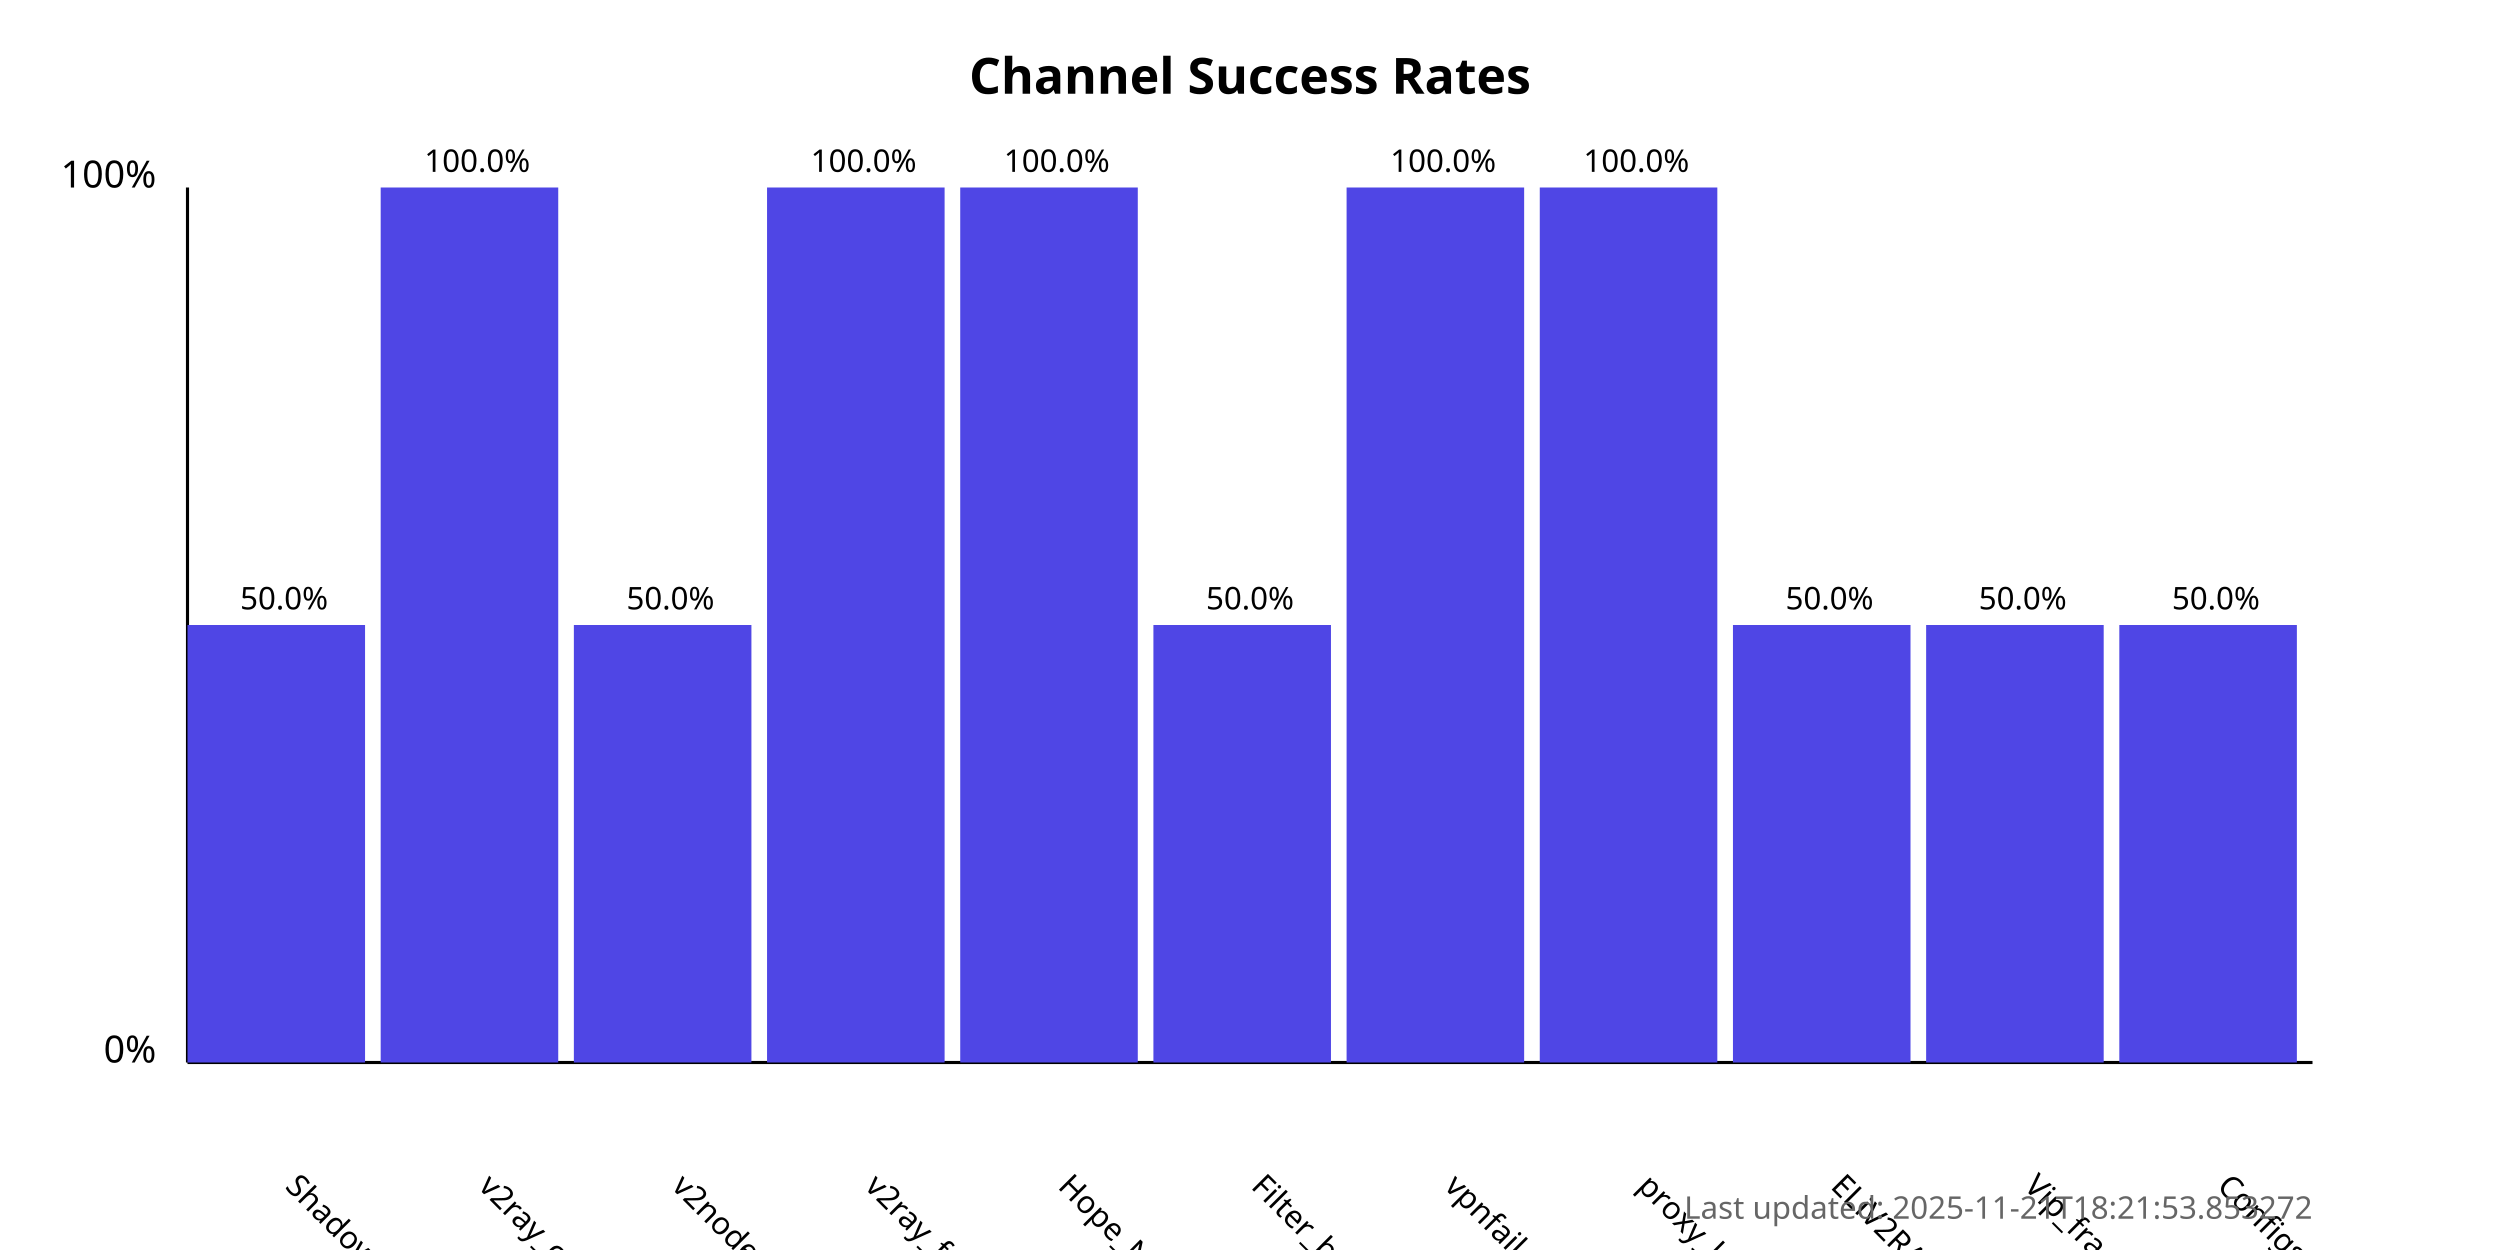
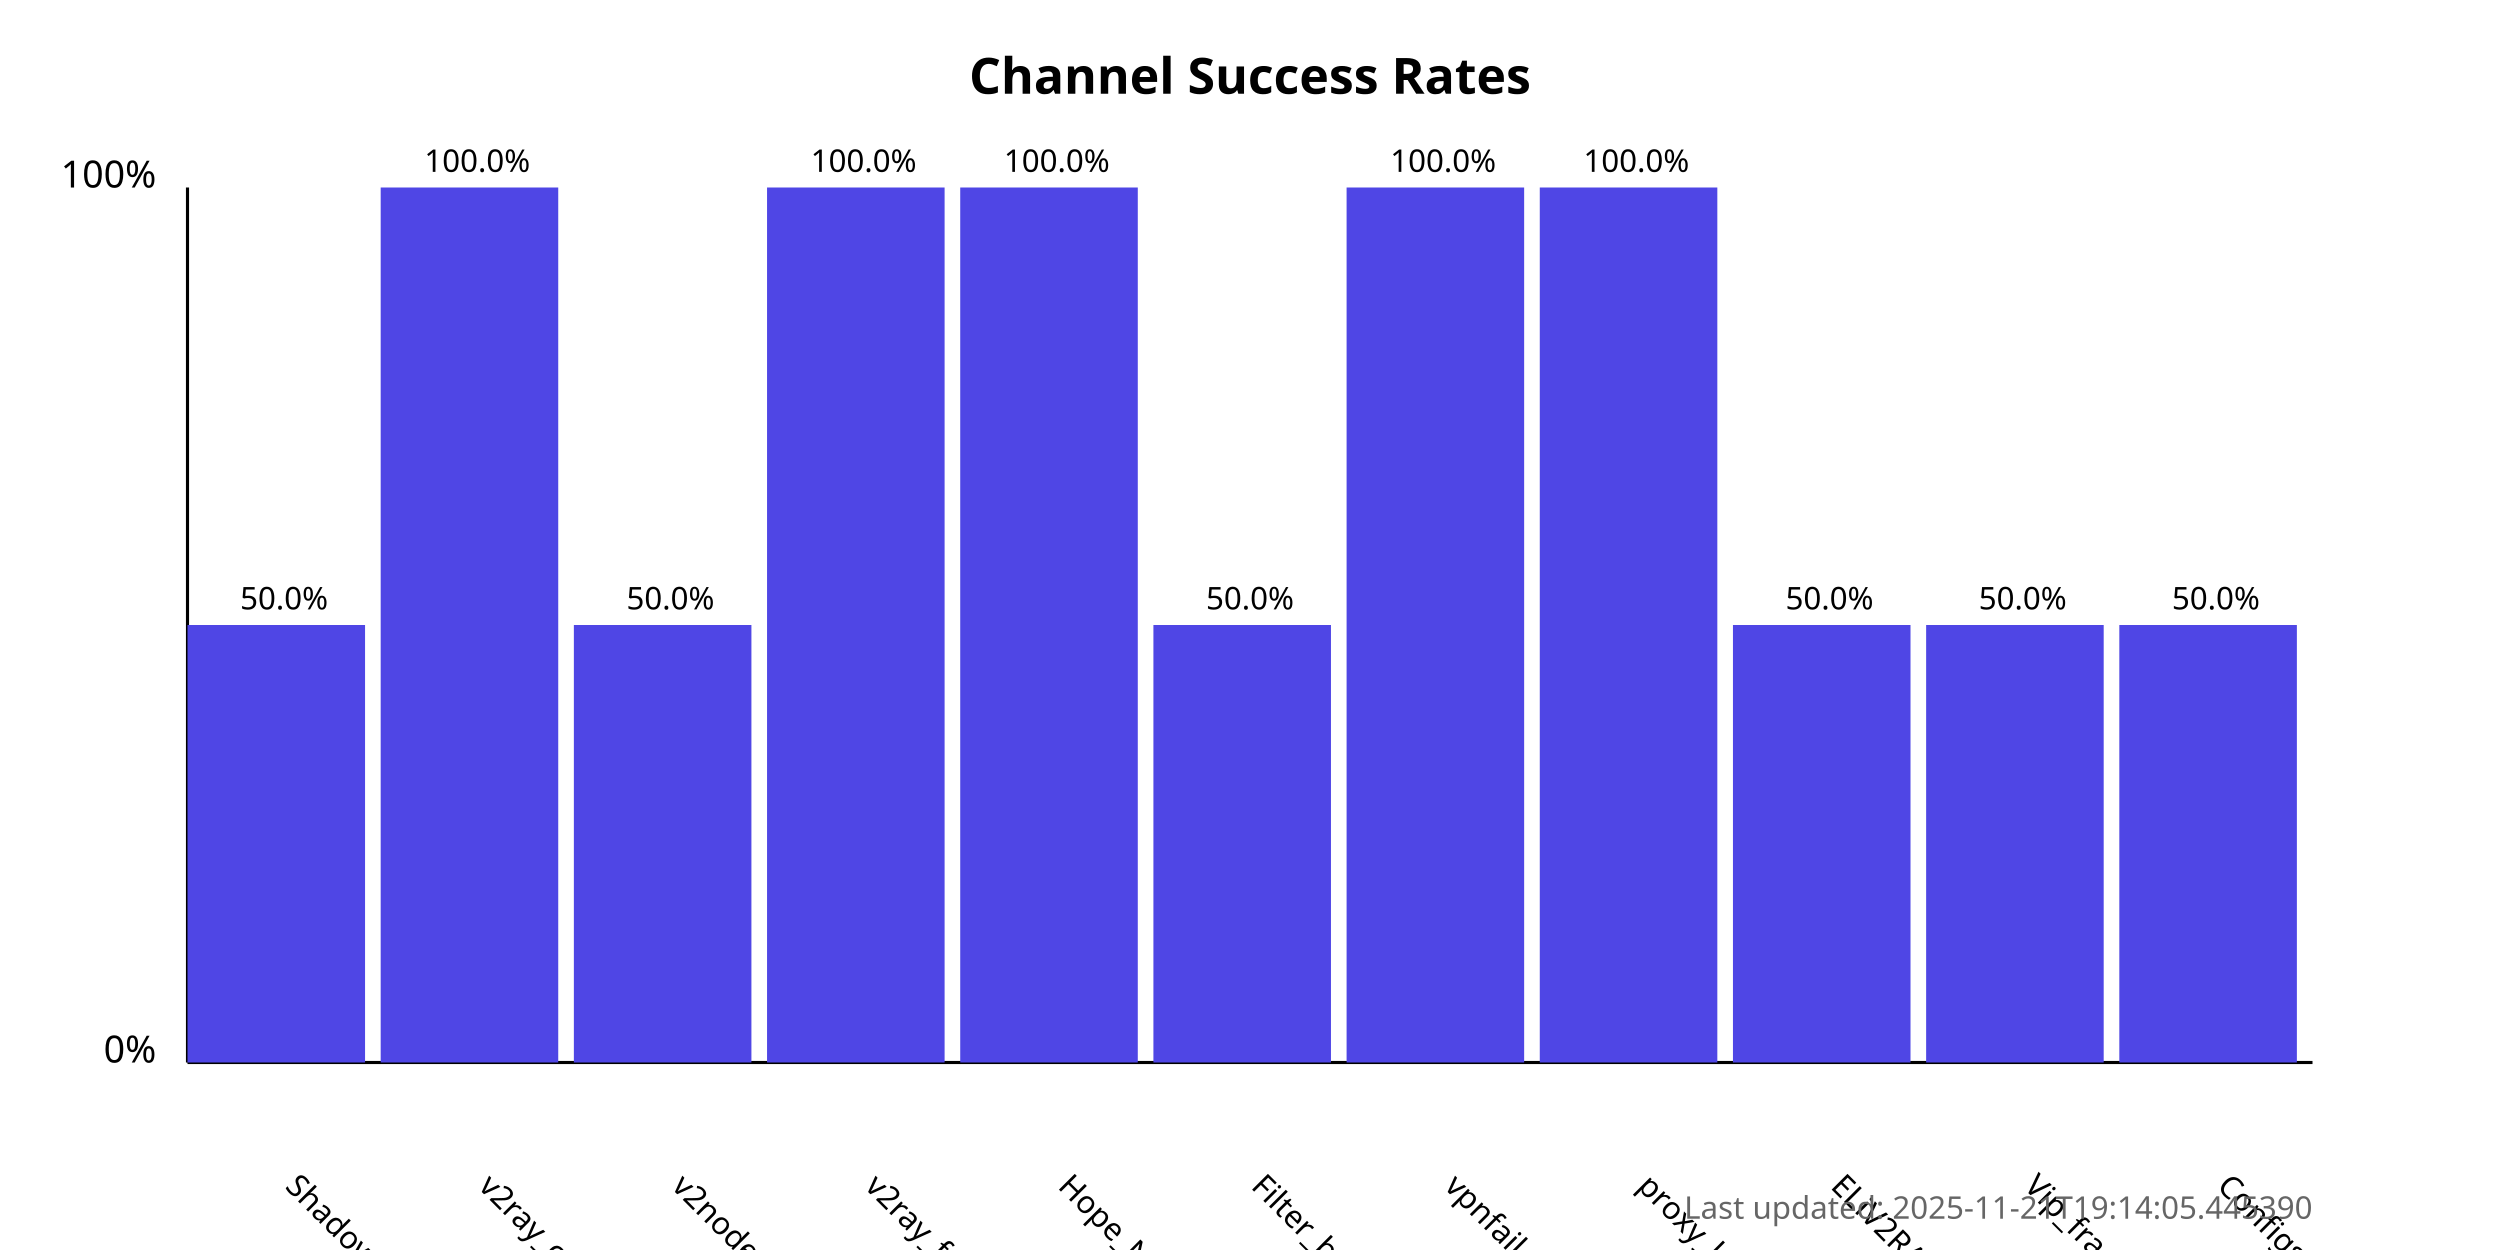
<svg xmlns="http://www.w3.org/2000/svg" width="800" height="400">
  <style>
            .chart-title { font: bold 16px sans-serif; }
            .axis-label { font: 12px sans-serif; }
            .tick-label { font: 10px sans-serif; }
            .bar { fill: #4f46e5; }
            .bar:hover { fill: #6366f1; }
            .timestamp { font: 10px sans-serif; fill: #666; }
        </style>
  <text x="400.0" y="30" text-anchor="middle" class="chart-title">
            Channel Success Rates
        </text>
  <line x1="60" y1="340" x2="60" y2="60" stroke="black" stroke-width="1" />
  <line x1="60" y1="340" x2="740" y2="340" stroke="black" stroke-width="1" />
  <text x="50" y="340" text-anchor="end" class="axis-label">0%</text>
  <text x="50" y="60" text-anchor="end" class="axis-label">100%</text>
  <g>
    <rect x="60" y="200.0" width="56.818" height="140.0" class="bar" />
    <text x="90.909" y="380" transform="rotate(45, 90.90909, 380)" text-anchor="start" class="tick-label">
                ShadowProxy66
            </text>
    <text x="90.909" y="195.0" text-anchor="middle" class="tick-label">
                50.0%
            </text>
  </g>
  <g>
    <rect x="121.818" y="60.0" width="56.818" height="280.0" class="bar" />
    <text x="152.727" y="380" transform="rotate(45, 152.7273, 380)" text-anchor="start" class="tick-label">
                v2ray_configs_pool
            </text>
    <text x="152.727" y="55.0" text-anchor="middle" class="tick-label">
                100.0%
            </text>
  </g>
  <g>
    <rect x="183.636" y="200.0" width="56.818" height="140.0" class="bar" />
    <text x="214.545" y="380" transform="rotate(45, 214.5455, 380)" text-anchor="start" class="tick-label">
                v2nodes
            </text>
    <text x="214.545" y="195.0" text-anchor="middle" class="tick-label">
                50.0%
            </text>
  </g>
  <g>
    <rect x="245.455" y="60.0" width="56.818" height="280.0" class="bar" />
    <text x="276.364" y="380" transform="rotate(45, 276.3636, 380)" text-anchor="start" class="tick-label">
                v2ray_free_conf
            </text>
    <text x="276.364" y="55.0" text-anchor="middle" class="tick-label">
                100.0%
            </text>
  </g>
  <g>
    <rect x="307.273" y="60.0" width="56.818" height="280.0" class="bar" />
    <text x="338.182" y="380" transform="rotate(45, 338.1818, 380)" text-anchor="start" class="tick-label">
                Hope_Net
            </text>
    <text x="338.182" y="55.0" text-anchor="middle" class="tick-label">
                100.0%
            </text>
  </g>
  <g>
    <rect x="369.091" y="200.0" width="56.818" height="140.0" class="bar" />
    <text x="400.0" y="380" transform="rotate(45, 400.0, 380)" text-anchor="start" class="tick-label">
                Filter_breaker
            </text>
    <text x="400.0" y="195.0" text-anchor="middle" class="tick-label">
                50.0%
            </text>
  </g>
  <g>
    <rect x="430.909" y="60.0" width="56.818" height="280.0" class="bar" />
    <text x="461.818" y="380" transform="rotate(45, 461.8182, 380)" text-anchor="start" class="tick-label">
                vpnfail_vless
            </text>
    <text x="461.818" y="55.0" text-anchor="middle" class="tick-label">
                100.0%
            </text>
  </g>
  <g>
    <rect x="492.727" y="60.0" width="56.818" height="280.0" class="bar" />
    <text x="523.636" y="380" transform="rotate(45, 523.6364, 380)" text-anchor="start" class="tick-label">
                proxy_kafee
            </text>
    <text x="523.636" y="55.0" text-anchor="middle" class="tick-label">
                100.0%
            </text>
  </g>
  <g>
    <rect x="554.545" y="200.0" width="56.818" height="140.0" class="bar" />
    <text x="585.455" y="380" transform="rotate(45, 585.4545, 380)" text-anchor="start" class="tick-label">
                ELiV2RAY
            </text>
    <text x="585.455" y="195.0" text-anchor="middle" class="tick-label">
                50.0%
            </text>
  </g>
  <g>
    <rect x="616.364" y="200.0" width="56.818" height="140.0" class="bar" />
    <text x="647.273" y="380" transform="rotate(45, 647.2727, 380)" text-anchor="start" class="tick-label">
                Vip_fragment_v2ray
            </text>
    <text x="647.273" y="195.0" text-anchor="middle" class="tick-label">
                50.0%
            </text>
  </g>
  <g>
    <rect x="678.182" y="200.0" width="56.818" height="140.0" class="bar" />
    <text x="709.091" y="380" transform="rotate(45, 709.0909, 380)" text-anchor="start" class="tick-label">
                ConfigsHubPlus
            </text>
    <text x="709.091" y="195.0" text-anchor="middle" class="tick-label">
                50.0%
            </text>
  </g>
  <text x="740" y="390" text-anchor="end" class="timestamp">
-             Last updated: 2025-11-21T18:21:53.853272
+             Last updated: 2025-11-21T19:14:05.445390
        </text>
</svg>
